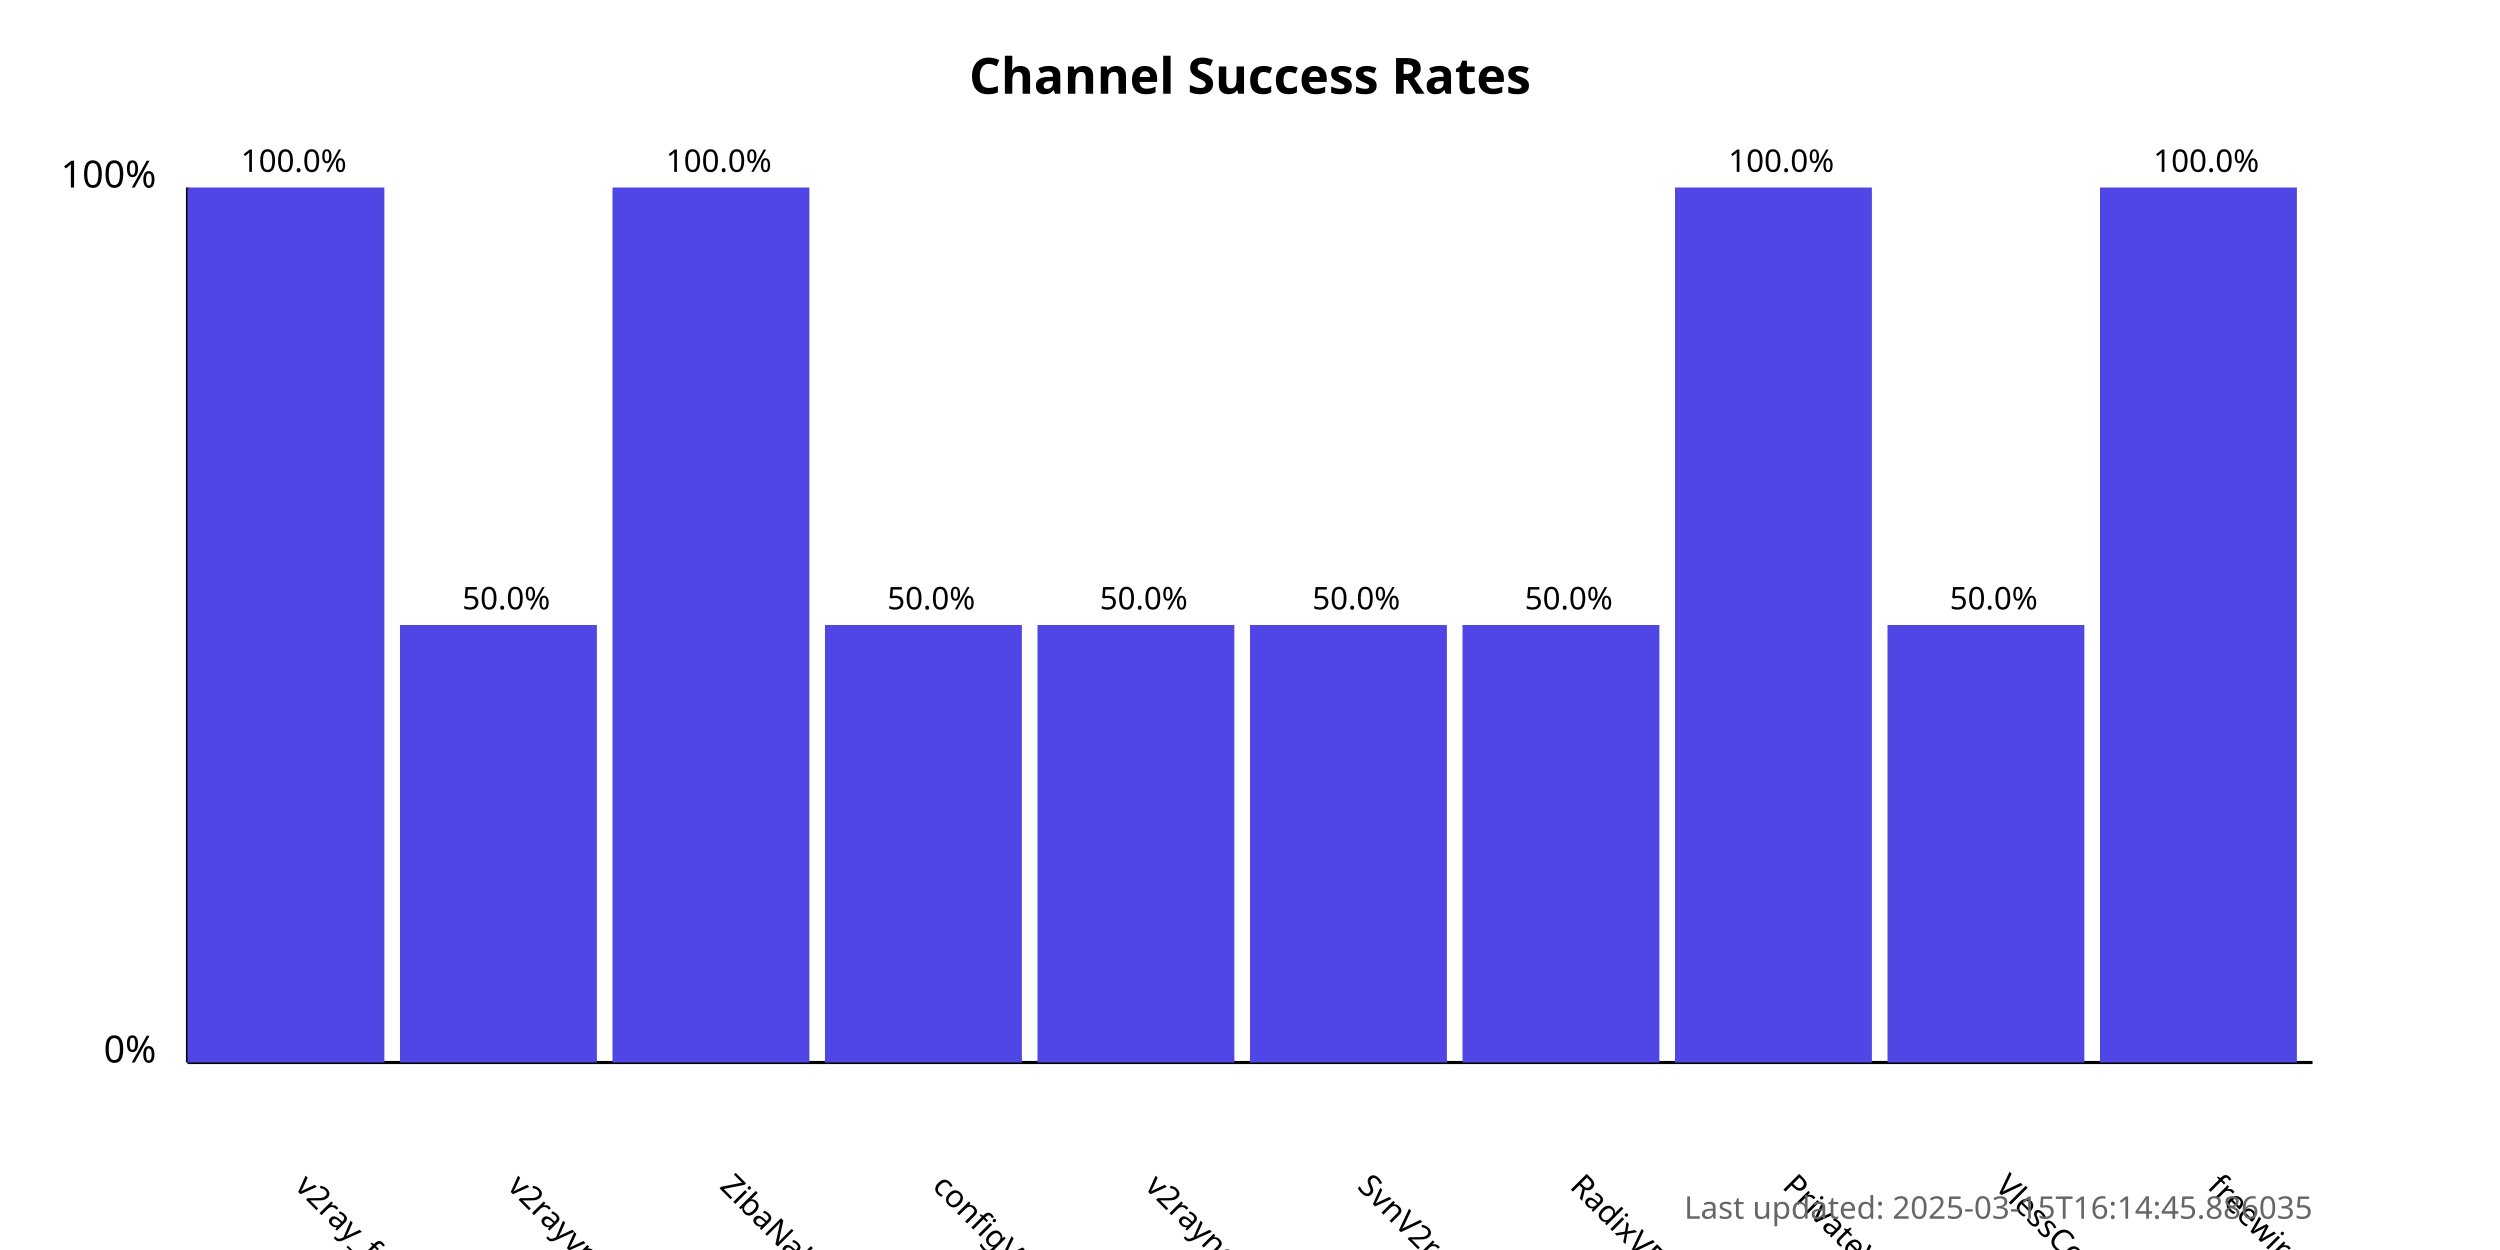
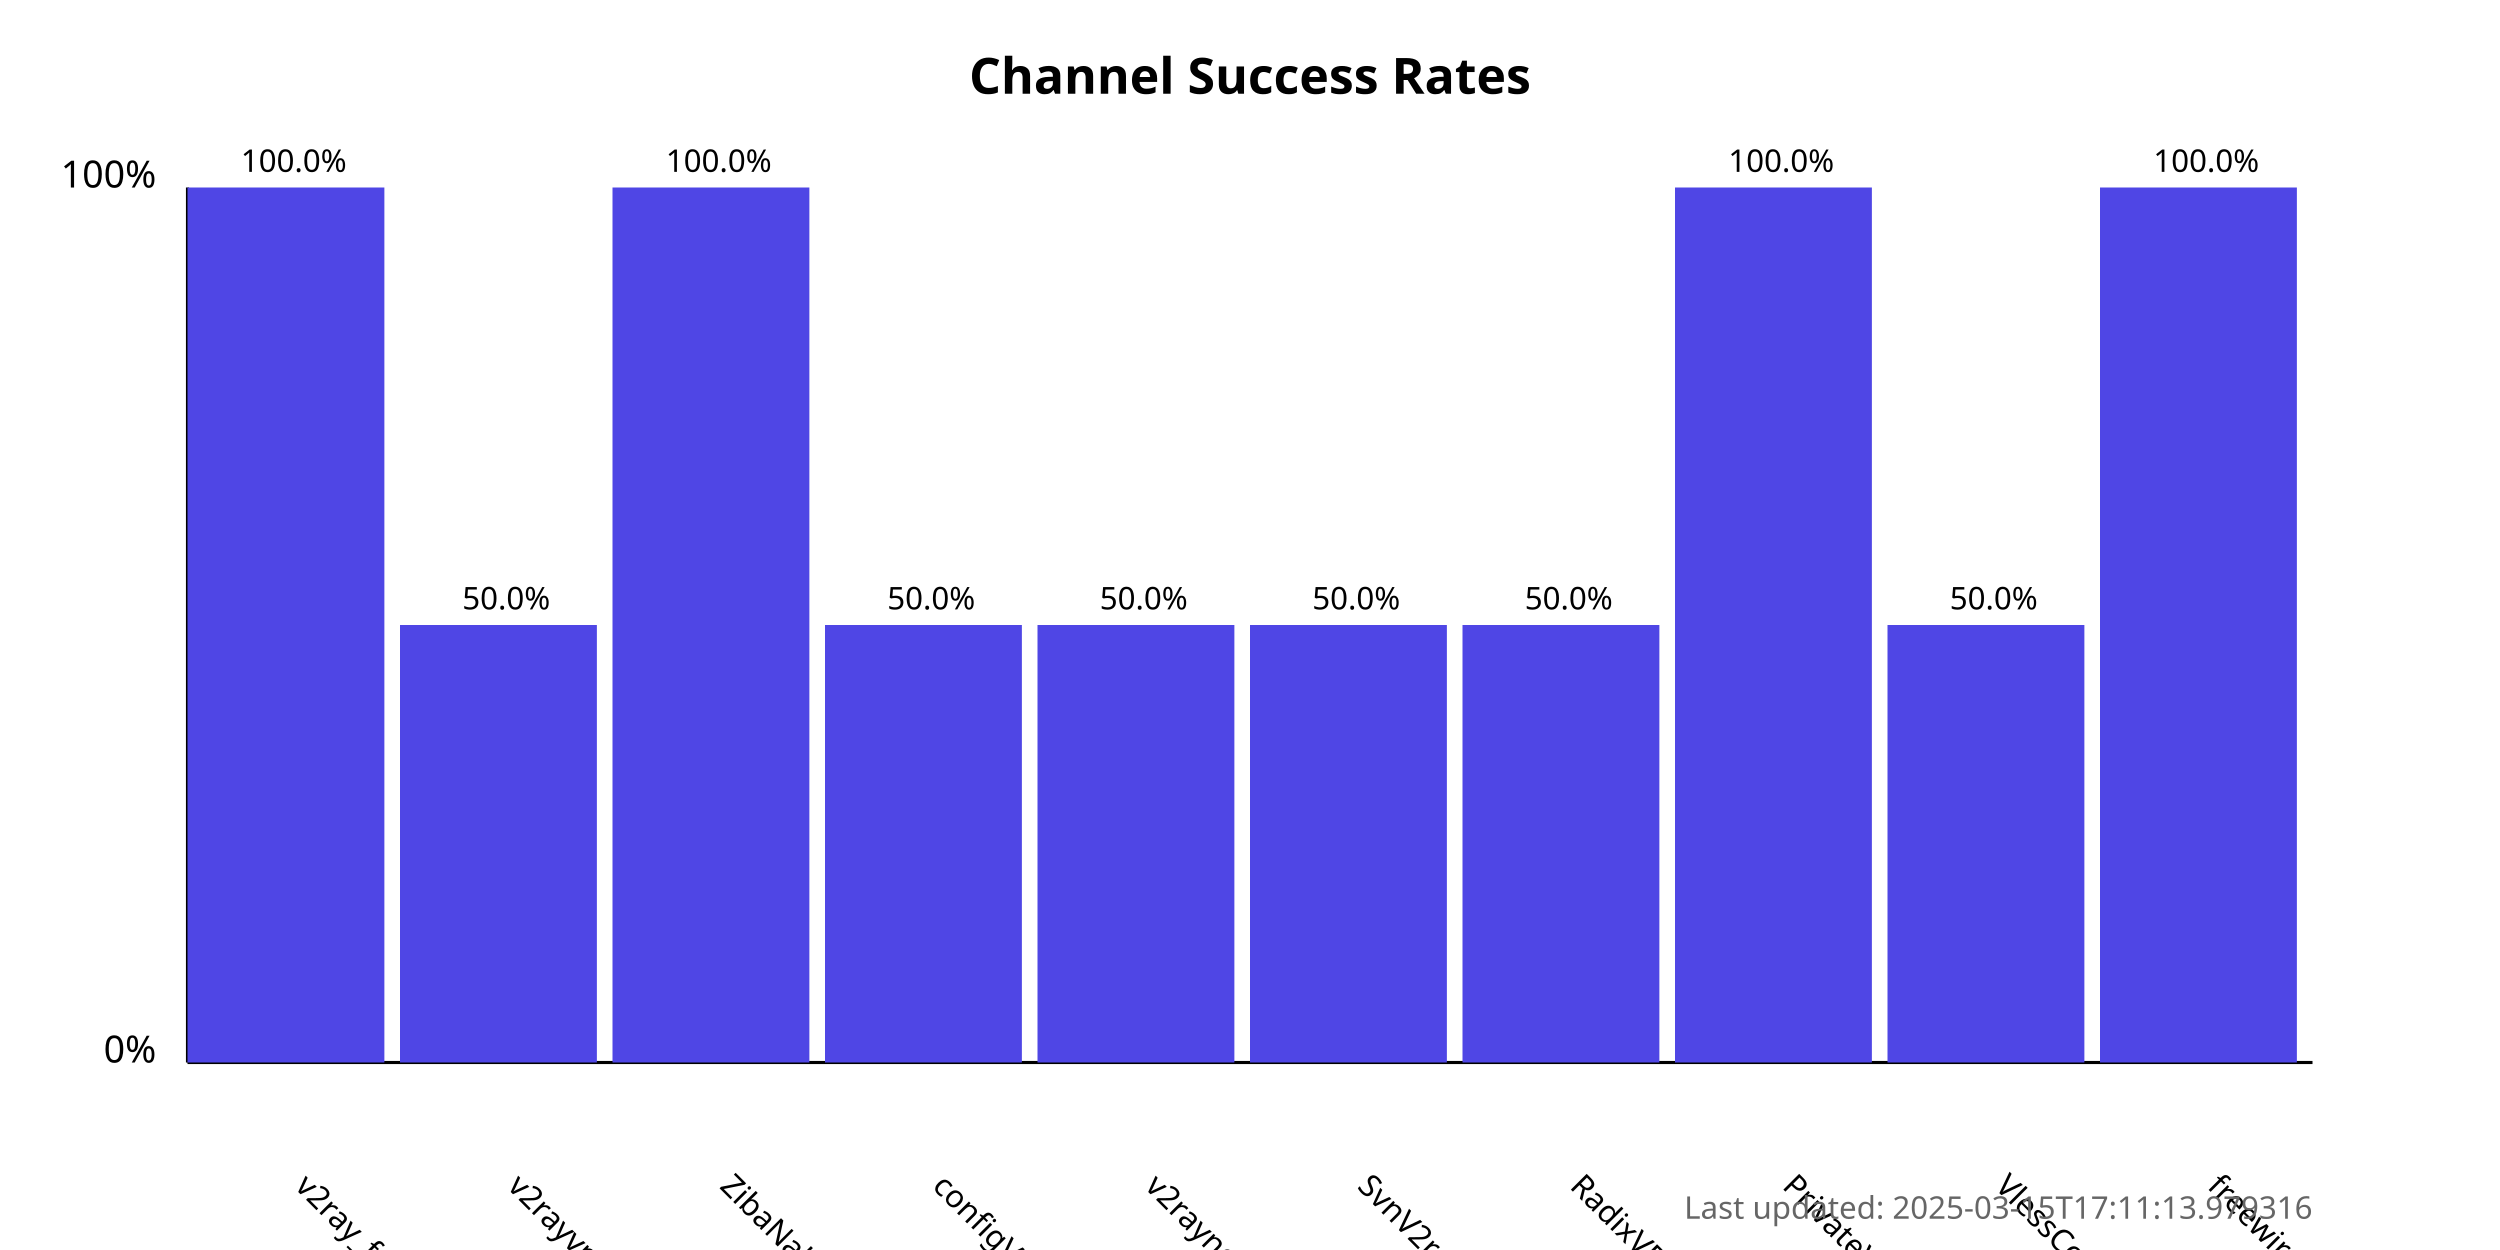
<svg xmlns="http://www.w3.org/2000/svg" width="800" height="400">
  <style>
            .chart-title { font: bold 16px sans-serif; }
            .axis-label { font: 12px sans-serif; }
            .tick-label { font: 10px sans-serif; }
            .bar { fill: #4f46e5; }
            .bar:hover { fill: #6366f1; }
            .timestamp { font: 10px sans-serif; fill: #666; }
        </style>
  <text x="400.0" y="30" text-anchor="middle" class="chart-title">
            Channel Success Rates
        </text>
  <line x1="60" y1="340" x2="60" y2="60" stroke="black" stroke-width="1" />
  <line x1="60" y1="340" x2="740" y2="340" stroke="black" stroke-width="1" />
  <text x="50" y="340" text-anchor="end" class="axis-label">0%</text>
  <text x="50" y="60" text-anchor="end" class="axis-label">100%</text>
  <g>
    <rect x="60" y="60.0" width="63.0" height="280.0" class="bar" />
    <text x="94.0" y="380" transform="rotate(45, 94.0, 380)" text-anchor="start" class="tick-label">
                v2ray_free_conf
            </text>
    <text x="94.0" y="55.0" text-anchor="middle" class="tick-label">
                100.0%
            </text>
  </g>
  <g>
    <rect x="128.0" y="200.0" width="63.0" height="140.0" class="bar" />
    <text x="162.0" y="380" transform="rotate(45, 162.0, 380)" text-anchor="start" class="tick-label">
                v2rayvpno
            </text>
    <text x="162.0" y="195.0" text-anchor="middle" class="tick-label">
                50.0%
            </text>
  </g>
  <g>
    <rect x="196.0" y="60.0" width="63.0" height="280.0" class="bar" />
    <text x="230.0" y="380" transform="rotate(45, 230.0, 380)" text-anchor="start" class="tick-label">
                ZibaNabz
            </text>
    <text x="230.0" y="55.0" text-anchor="middle" class="tick-label">
                100.0%
            </text>
  </g>
  <g>
    <rect x="264.0" y="200.0" width="63.0" height="140.0" class="bar" />
    <text x="298.0" y="380" transform="rotate(45, 298.0, 380)" text-anchor="start" class="tick-label">
                configV2rayForFree
            </text>
    <text x="298.0" y="195.0" text-anchor="middle" class="tick-label">
                50.0%
            </text>
  </g>
  <g>
    <rect x="332.0" y="200.0" width="63.0" height="140.0" class="bar" />
    <text x="366.0" y="380" transform="rotate(45, 366.0, 380)" text-anchor="start" class="tick-label">
                v2rayngvpn
            </text>
    <text x="366.0" y="195.0" text-anchor="middle" class="tick-label">
                50.0%
            </text>
  </g>
  <g>
    <rect x="400.0" y="200.0" width="63.0" height="140.0" class="bar" />
    <text x="434.0" y="380" transform="rotate(45, 434.0, 380)" text-anchor="start" class="tick-label">
                SvnV2ray
            </text>
    <text x="434.0" y="195.0" text-anchor="middle" class="tick-label">
                50.0%
            </text>
  </g>
  <g>
    <rect x="468.0" y="200.0" width="63.0" height="140.0" class="bar" />
    <text x="502.0" y="380" transform="rotate(45, 502.0, 380)" text-anchor="start" class="tick-label">
                RadixVPN
            </text>
    <text x="502.0" y="195.0" text-anchor="middle" class="tick-label">
                50.0%
            </text>
  </g>
  <g>
    <rect x="536.0" y="60.0" width="63.0" height="280.0" class="bar" />
    <text x="570.0" y="380" transform="rotate(45, 570.0, 380)" text-anchor="start" class="tick-label">
                PrivateVPNs
            </text>
    <text x="570.0" y="55.0" text-anchor="middle" class="tick-label">
                100.0%
            </text>
  </g>
  <g>
    <rect x="604.0" y="200.0" width="63.0" height="140.0" class="bar" />
    <text x="638.0" y="380" transform="rotate(45, 638.0, 380)" text-anchor="start" class="tick-label">
                VlessConfig
            </text>
    <text x="638.0" y="195.0" text-anchor="middle" class="tick-label">
                50.0%
            </text>
  </g>
  <g>
    <rect x="672.0" y="60.0" width="63.0" height="280.0" class="bar" />
    <text x="706.0" y="380" transform="rotate(45, 706.0, 380)" text-anchor="start" class="tick-label">
                freewireguard
            </text>
    <text x="706.0" y="55.0" text-anchor="middle" class="tick-label">
                100.0%
            </text>
  </g>
  <text x="740" y="390" text-anchor="end" class="timestamp">
-             Last updated: 2025-03-15T16:14:45.886035
+             Last updated: 2025-03-15T17:11:13.979316
        </text>
</svg>
